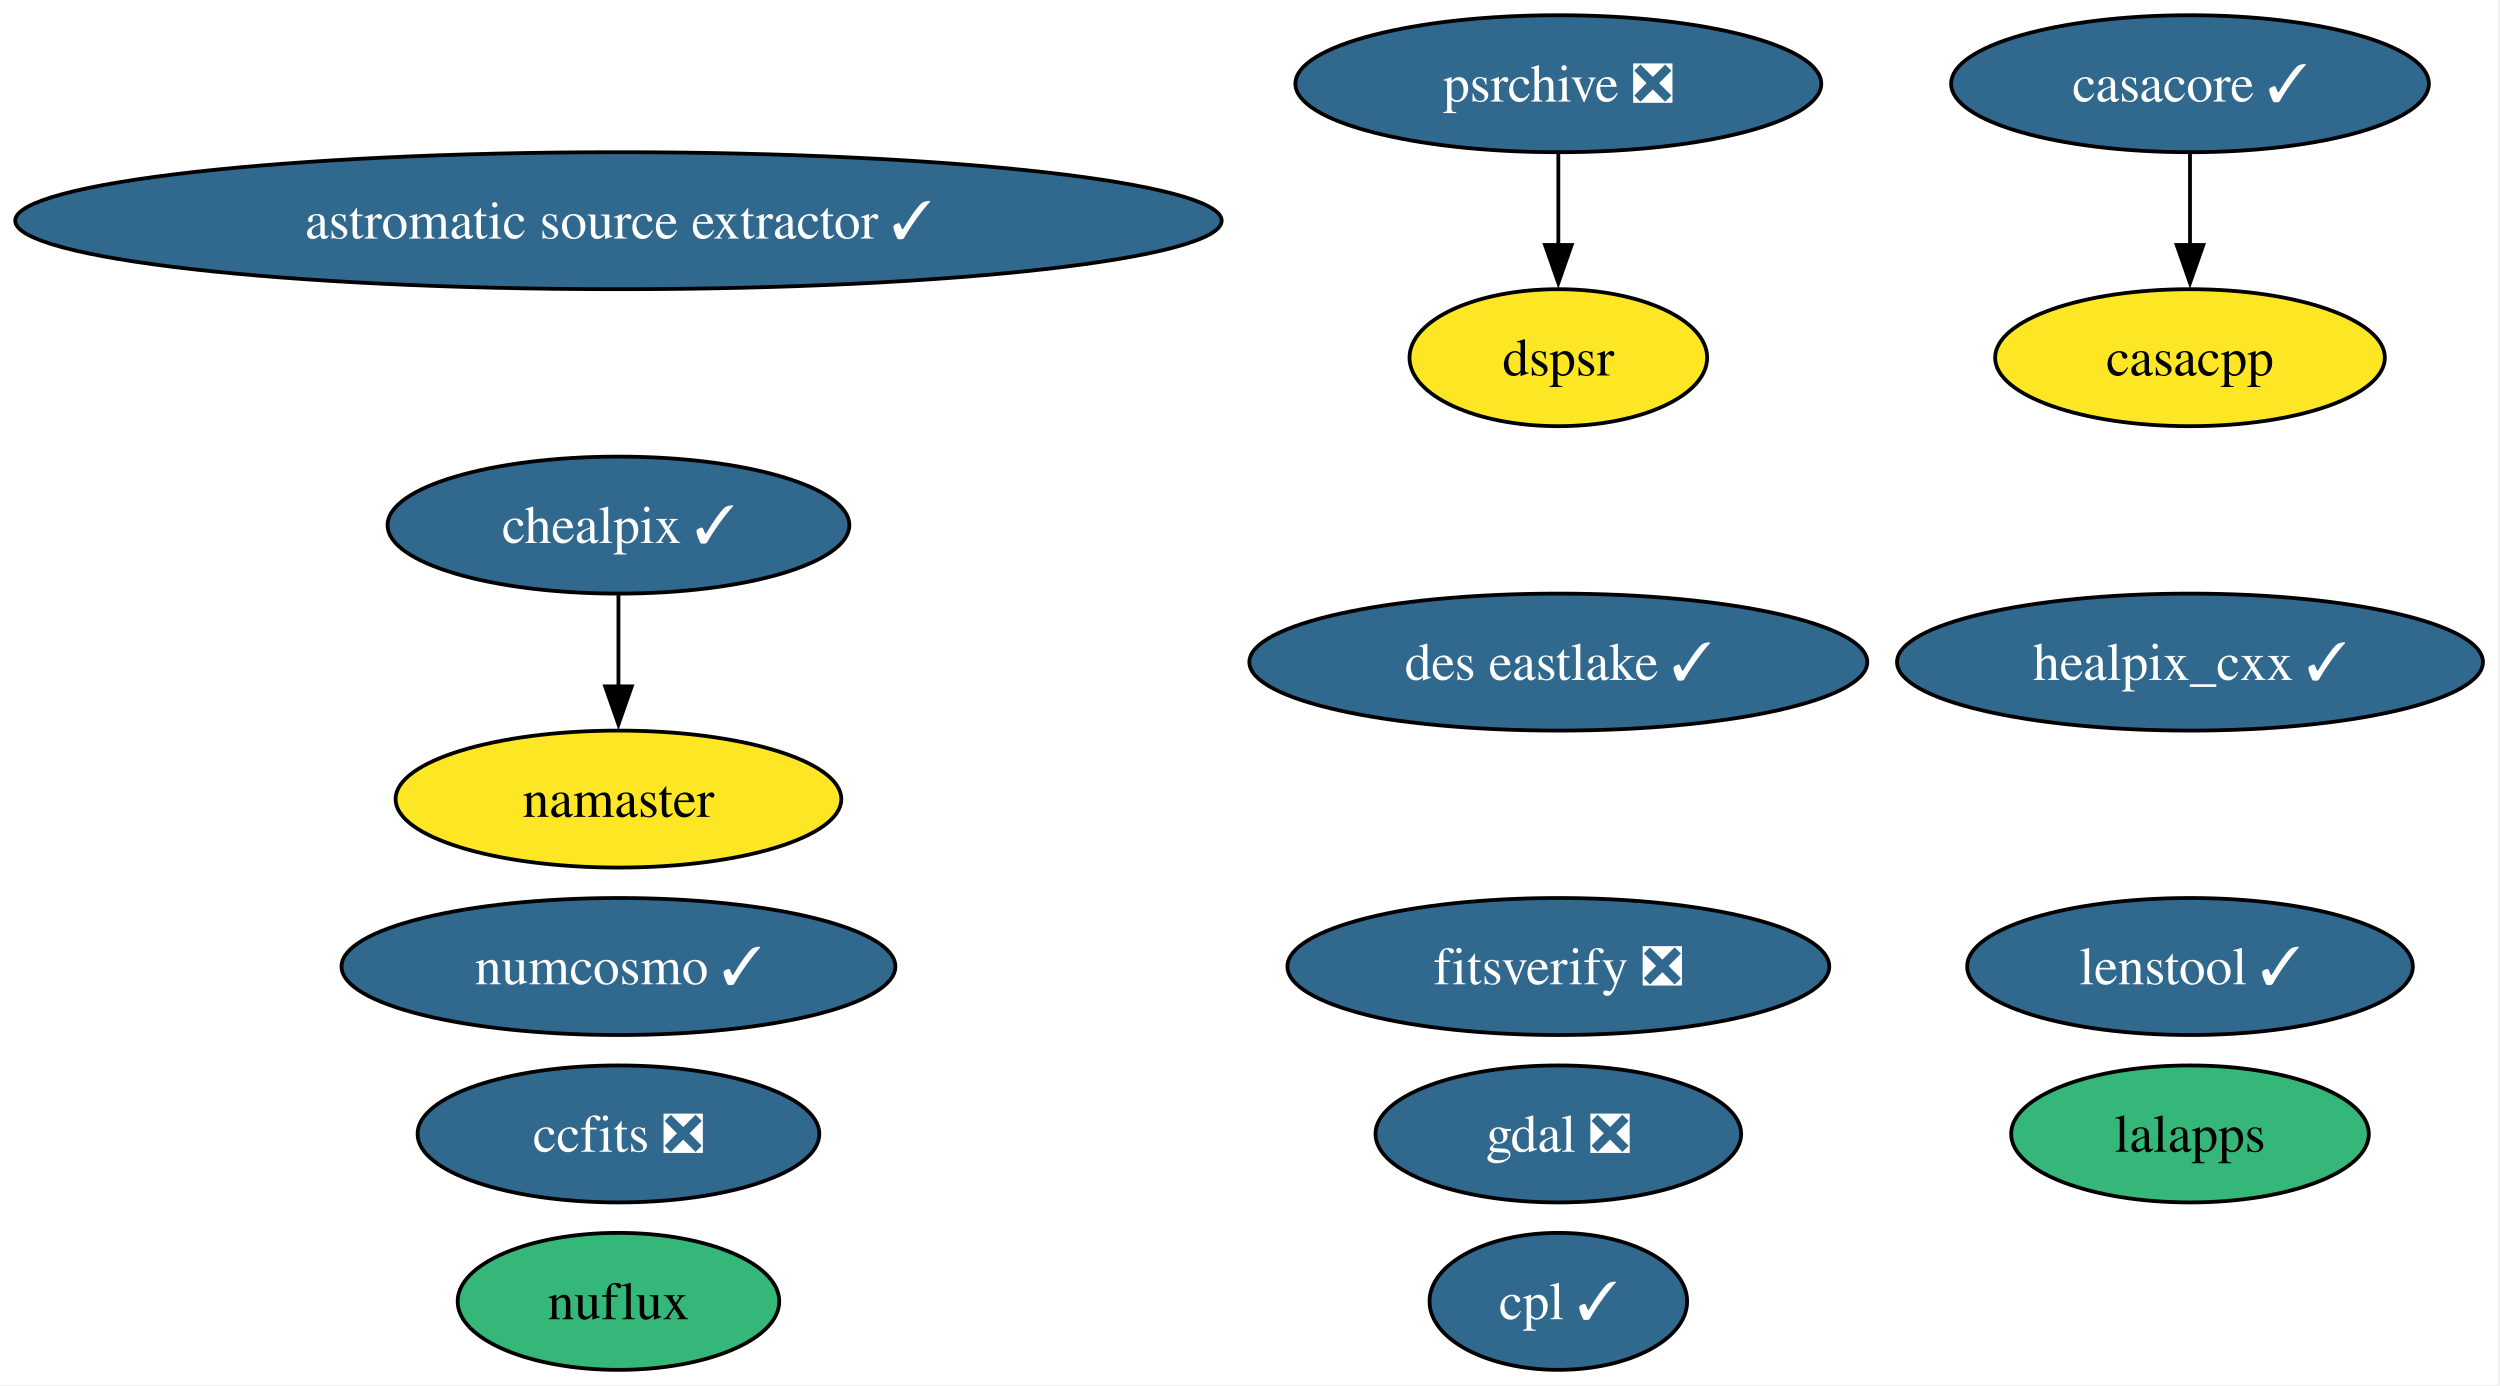
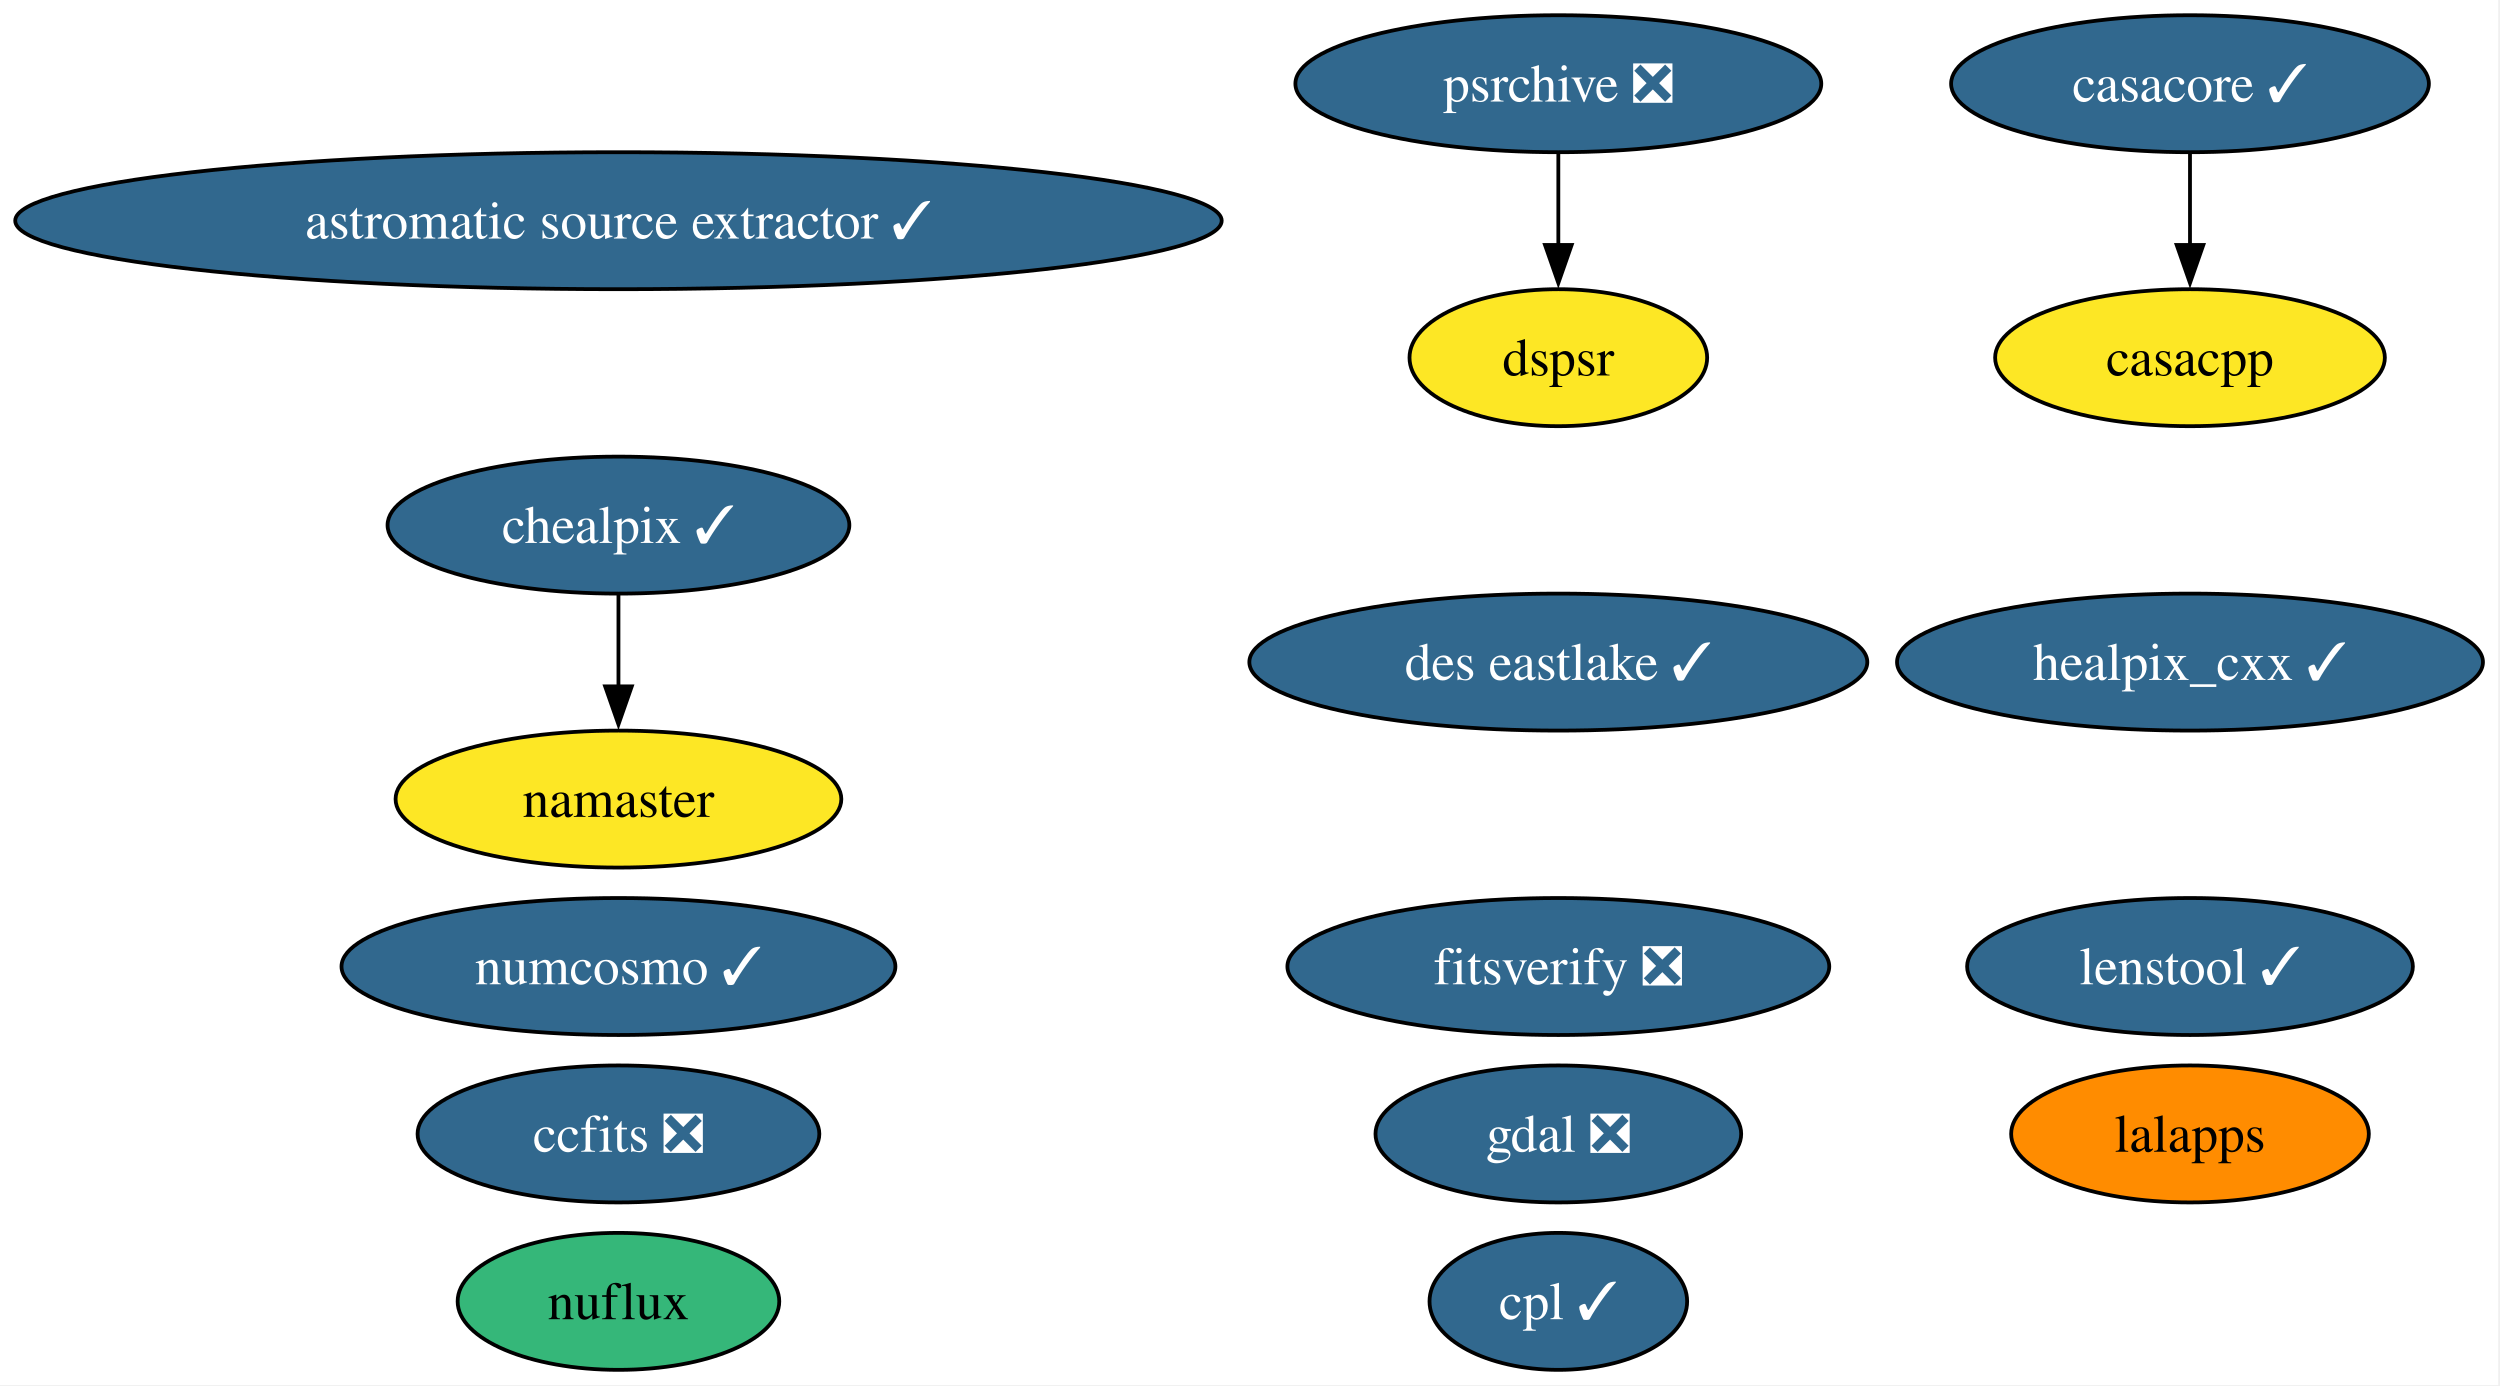
<svg xmlns="http://www.w3.org/2000/svg" xmlns:xlink="http://www.w3.org/1999/xlink" width="657pt" height="364pt" viewBox="0.00 0.00 657.00 364.00">
  <g id="graph0" class="graph" transform="scale(1 1) rotate(0) translate(4 360)">
    <polygon fill="white" stroke="none" points="-4,4 -4,-360 652.52,-360 652.52,4 -4,4" />
    <g id="node1" class="node">
      <g id="a_node1">
        <a xlink:href="https://github.com/conda-forge/casacore-feedstock/pull/108" xlink:title="casacore ✓">
          <ellipse fill="#31688e" stroke="black" cx="571.53" cy="-338" rx="62.78" ry="18" />
          <text xml:space="preserve" text-anchor="middle" x="571.53" y="-333.32" font-family="Times,serif" font-size="14.00" fill="white">casacore ✓</text>
        </a>
      </g>
    </g>
    <g id="node17" class="node">
      <g id="a_node17">
        <a xlink:href="https://github.com/conda-forge/casacpp-feedstock" xlink:title="casacpp">
          <ellipse fill="#fde725" stroke="black" cx="571.53" cy="-266" rx="51.21" ry="18" />
          <text xml:space="preserve" text-anchor="middle" x="571.53" y="-261.32" font-family="Times,serif" font-size="14.00">casacpp</text>
        </a>
      </g>
    </g>
    <g id="edge1" class="edge">
      <path fill="none" stroke="black" d="M571.53,-319.7C571.53,-312.41 571.53,-303.73 571.53,-295.54" />
      <polygon fill="black" stroke="black" points="575.03,-295.62 571.53,-285.62 568.03,-295.62 575.03,-295.62" />
    </g>
    <g id="node2" class="node">
      <g id="a_node2">
        <a xlink:href="https://github.com/conda-forge/gdal-feedstock/pull/1128" xlink:title="gdal ❎">
          <ellipse fill="#31688e" stroke="black" cx="405.53" cy="-62" rx="48.05" ry="18" />
          <text xml:space="preserve" text-anchor="middle" x="405.53" y="-57.33" font-family="Times,serif" font-size="14.00" fill="white">gdal ❎</text>
        </a>
      </g>
    </g>
    <g id="node3" class="node">
      <g id="a_node3">
        <a xlink:href="https://github.com/conda-forge/healpix_cxx-feedstock/pull/38" xlink:title="healpix_cxx ✓">
          <ellipse fill="#31688e" stroke="black" cx="571.53" cy="-186" rx="76.99" ry="18" />
          <text xml:space="preserve" text-anchor="middle" x="571.53" y="-181.32" font-family="Times,serif" font-size="14.00" fill="white">healpix_cxx ✓</text>
        </a>
      </g>
    </g>
    <g id="node4" class="node">
      <g id="a_node4">
        <a xlink:href="https://github.com/conda-forge/ccfits-feedstock/pull/20" xlink:title="ccfits ❎">
          <ellipse fill="#31688e" stroke="black" cx="158.53" cy="-62" rx="52.79" ry="18" />
          <text xml:space="preserve" text-anchor="middle" x="158.53" y="-57.33" font-family="Times,serif" font-size="14.00" fill="white">ccfits ❎</text>
        </a>
      </g>
    </g>
    <g id="node5" class="node">
      <g id="a_node5">
        <a xlink:href="https://github.com/conda-forge/numcosmo-feedstock/pull/94" xlink:title="numcosmo ✓">
          <ellipse fill="#31688e" stroke="black" cx="158.53" cy="-106" rx="72.78" ry="18" />
          <text xml:space="preserve" text-anchor="middle" x="158.53" y="-101.33" font-family="Times,serif" font-size="14.00" fill="white">numcosmo ✓</text>
        </a>
      </g>
    </g>
    <g id="node6" class="node">
      <g id="a_node6">
        <a xlink:href="https://github.com/conda-forge/chealpix-feedstock/pull/18" xlink:title="chealpix ✓">
          <ellipse fill="#31688e" stroke="black" cx="158.53" cy="-222" rx="60.68" ry="18" />
          <text xml:space="preserve" text-anchor="middle" x="158.53" y="-217.32" font-family="Times,serif" font-size="14.00" fill="white">chealpix ✓</text>
        </a>
      </g>
    </g>
    <g id="node7" class="node">
      <g id="a_node7">
        <a xlink:href="https://github.com/conda-forge/namaster-feedstock" xlink:title="namaster">
          <ellipse fill="#fde725" stroke="black" cx="158.53" cy="-150" rx="58.57" ry="18" />
          <text xml:space="preserve" text-anchor="middle" x="158.53" y="-145.32" font-family="Times,serif" font-size="14.00">namaster</text>
        </a>
      </g>
    </g>
    <g id="edge2" class="edge">
      <path fill="none" stroke="black" d="M158.53,-203.7C158.53,-196.41 158.53,-187.73 158.53,-179.54" />
      <polygon fill="black" stroke="black" points="162.03,-179.62 158.53,-169.62 155.03,-179.62 162.03,-179.62" />
    </g>
    <g id="node8" class="node">
      <g id="a_node8">
        <a xlink:href="https://github.com/conda-forge/lalapps-feedstock" xlink:title="lalapps">
-           <ellipse fill="#35b779" stroke="black" cx="571.53" cy="-62" rx="47" ry="18" />
+           <ellipse fill="#ff8c00" stroke="black" cx="571.53" cy="-62" rx="47" ry="18" />
          <text xml:space="preserve" text-anchor="middle" x="571.53" y="-57.33" font-family="Times,serif" font-size="14.00">lalapps</text>
        </a>
      </g>
    </g>
    <g id="node9" class="node">
      <g id="a_node9">
        <a xlink:href="https://github.com/conda-forge/astromatic-source-extractor-feedstock/pull/21" xlink:title="astromatic source extractor ✓">
          <ellipse fill="#31688e" stroke="black" cx="158.53" cy="-302" rx="158.53" ry="18" />
          <text xml:space="preserve" text-anchor="middle" x="158.53" y="-297.32" font-family="Times,serif" font-size="14.00" fill="white">astromatic source extractor ✓</text>
        </a>
      </g>
    </g>
    <g id="node10" class="node">
      <g id="a_node10">
        <a xlink:href="https://github.com/conda-forge/psrchive-feedstock/pull/67" xlink:title="psrchive ❎">
          <ellipse fill="#31688e" stroke="black" cx="405.53" cy="-338" rx="69.1" ry="18" />
          <text xml:space="preserve" text-anchor="middle" x="405.53" y="-333.32" font-family="Times,serif" font-size="14.00" fill="white">psrchive ❎</text>
        </a>
      </g>
    </g>
    <g id="node14" class="node">
      <g id="a_node14">
        <a xlink:href="https://github.com/conda-forge/dspsr-feedstock" xlink:title="dspsr">
          <ellipse fill="#fde725" stroke="black" cx="405.53" cy="-266" rx="39.11" ry="18" />
          <text xml:space="preserve" text-anchor="middle" x="405.53" y="-261.32" font-family="Times,serif" font-size="14.00">dspsr</text>
        </a>
      </g>
    </g>
    <g id="edge3" class="edge">
      <path fill="none" stroke="black" d="M405.53,-319.7C405.53,-312.41 405.53,-303.73 405.53,-295.54" />
      <polygon fill="black" stroke="black" points="409.03,-295.62 405.53,-285.62 402.03,-295.62 409.03,-295.62" />
    </g>
    <g id="node11" class="node">
      <g id="a_node11">
        <a xlink:href="https://github.com/conda-forge/nuflux-feedstock" xlink:title="nuflux">
          <ellipse fill="#35b779" stroke="black" cx="158.53" cy="-18" rx="42.26" ry="18" />
          <text xml:space="preserve" text-anchor="middle" x="158.53" y="-13.32" font-family="Times,serif" font-size="14.00">nuflux</text>
        </a>
      </g>
    </g>
    <g id="node12" class="node">
      <g id="a_node12">
        <a xlink:href="https://github.com/conda-forge/fitsverify-feedstock/pull/23" xlink:title="fitsverify ❎">
          <ellipse fill="#31688e" stroke="black" cx="405.53" cy="-106" rx="71.2" ry="18" />
          <text xml:space="preserve" text-anchor="middle" x="405.53" y="-101.33" font-family="Times,serif" font-size="14.00" fill="white">fitsverify ❎</text>
        </a>
      </g>
    </g>
    <g id="node13" class="node">
      <g id="a_node13">
        <a xlink:href="https://github.com/conda-forge/des-eastlake-feedstock/pull/57" xlink:title="des eastlake ✓">
          <ellipse fill="#31688e" stroke="black" cx="405.53" cy="-186" rx="81.2" ry="18" />
          <text xml:space="preserve" text-anchor="middle" x="405.53" y="-181.32" font-family="Times,serif" font-size="14.00" fill="white">des eastlake ✓</text>
        </a>
      </g>
    </g>
    <g id="node15" class="node">
      <g id="a_node15">
        <a xlink:href="https://github.com/conda-forge/cpl-feedstock/pull/23" xlink:title="cpl ✓">
          <ellipse fill="#31688e" stroke="black" cx="405.53" cy="-18" rx="33.85" ry="18" />
          <text xml:space="preserve" text-anchor="middle" x="405.53" y="-13.32" font-family="Times,serif" font-size="14.00" fill="white">cpl ✓</text>
        </a>
      </g>
    </g>
    <g id="node16" class="node">
      <g id="a_node16">
        <a xlink:href="https://github.com/conda-forge/lenstool-feedstock/pull/34" xlink:title="lenstool ✓">
          <ellipse fill="#31688e" stroke="black" cx="571.53" cy="-106" rx="58.57" ry="18" />
          <text xml:space="preserve" text-anchor="middle" x="571.53" y="-101.33" font-family="Times,serif" font-size="14.00" fill="white">lenstool ✓</text>
        </a>
      </g>
    </g>
  </g>
</svg>
